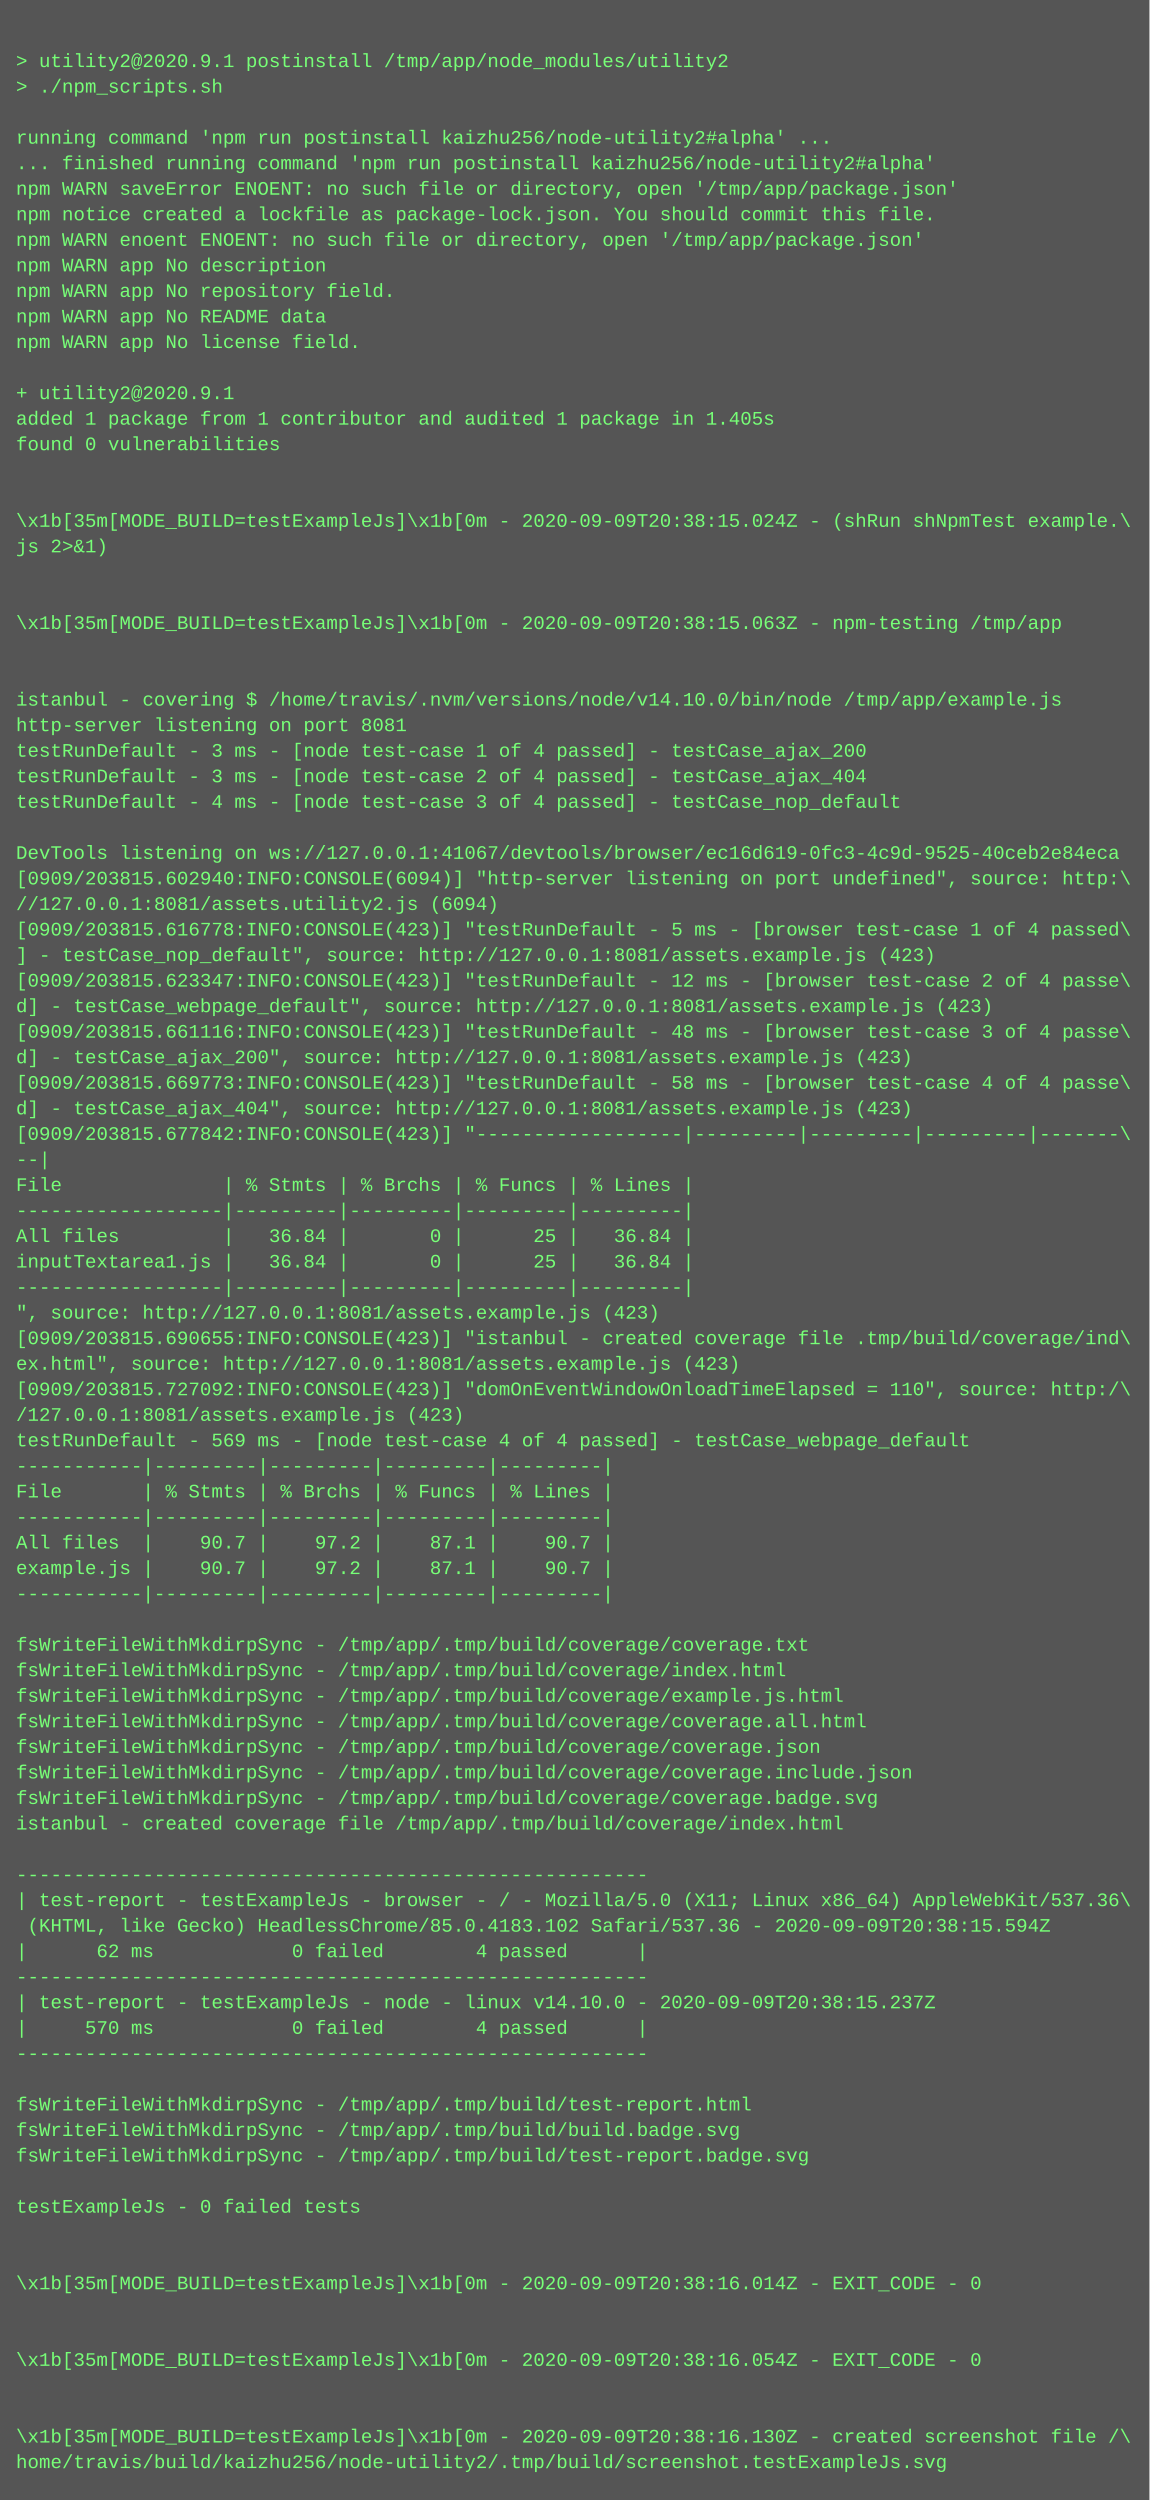
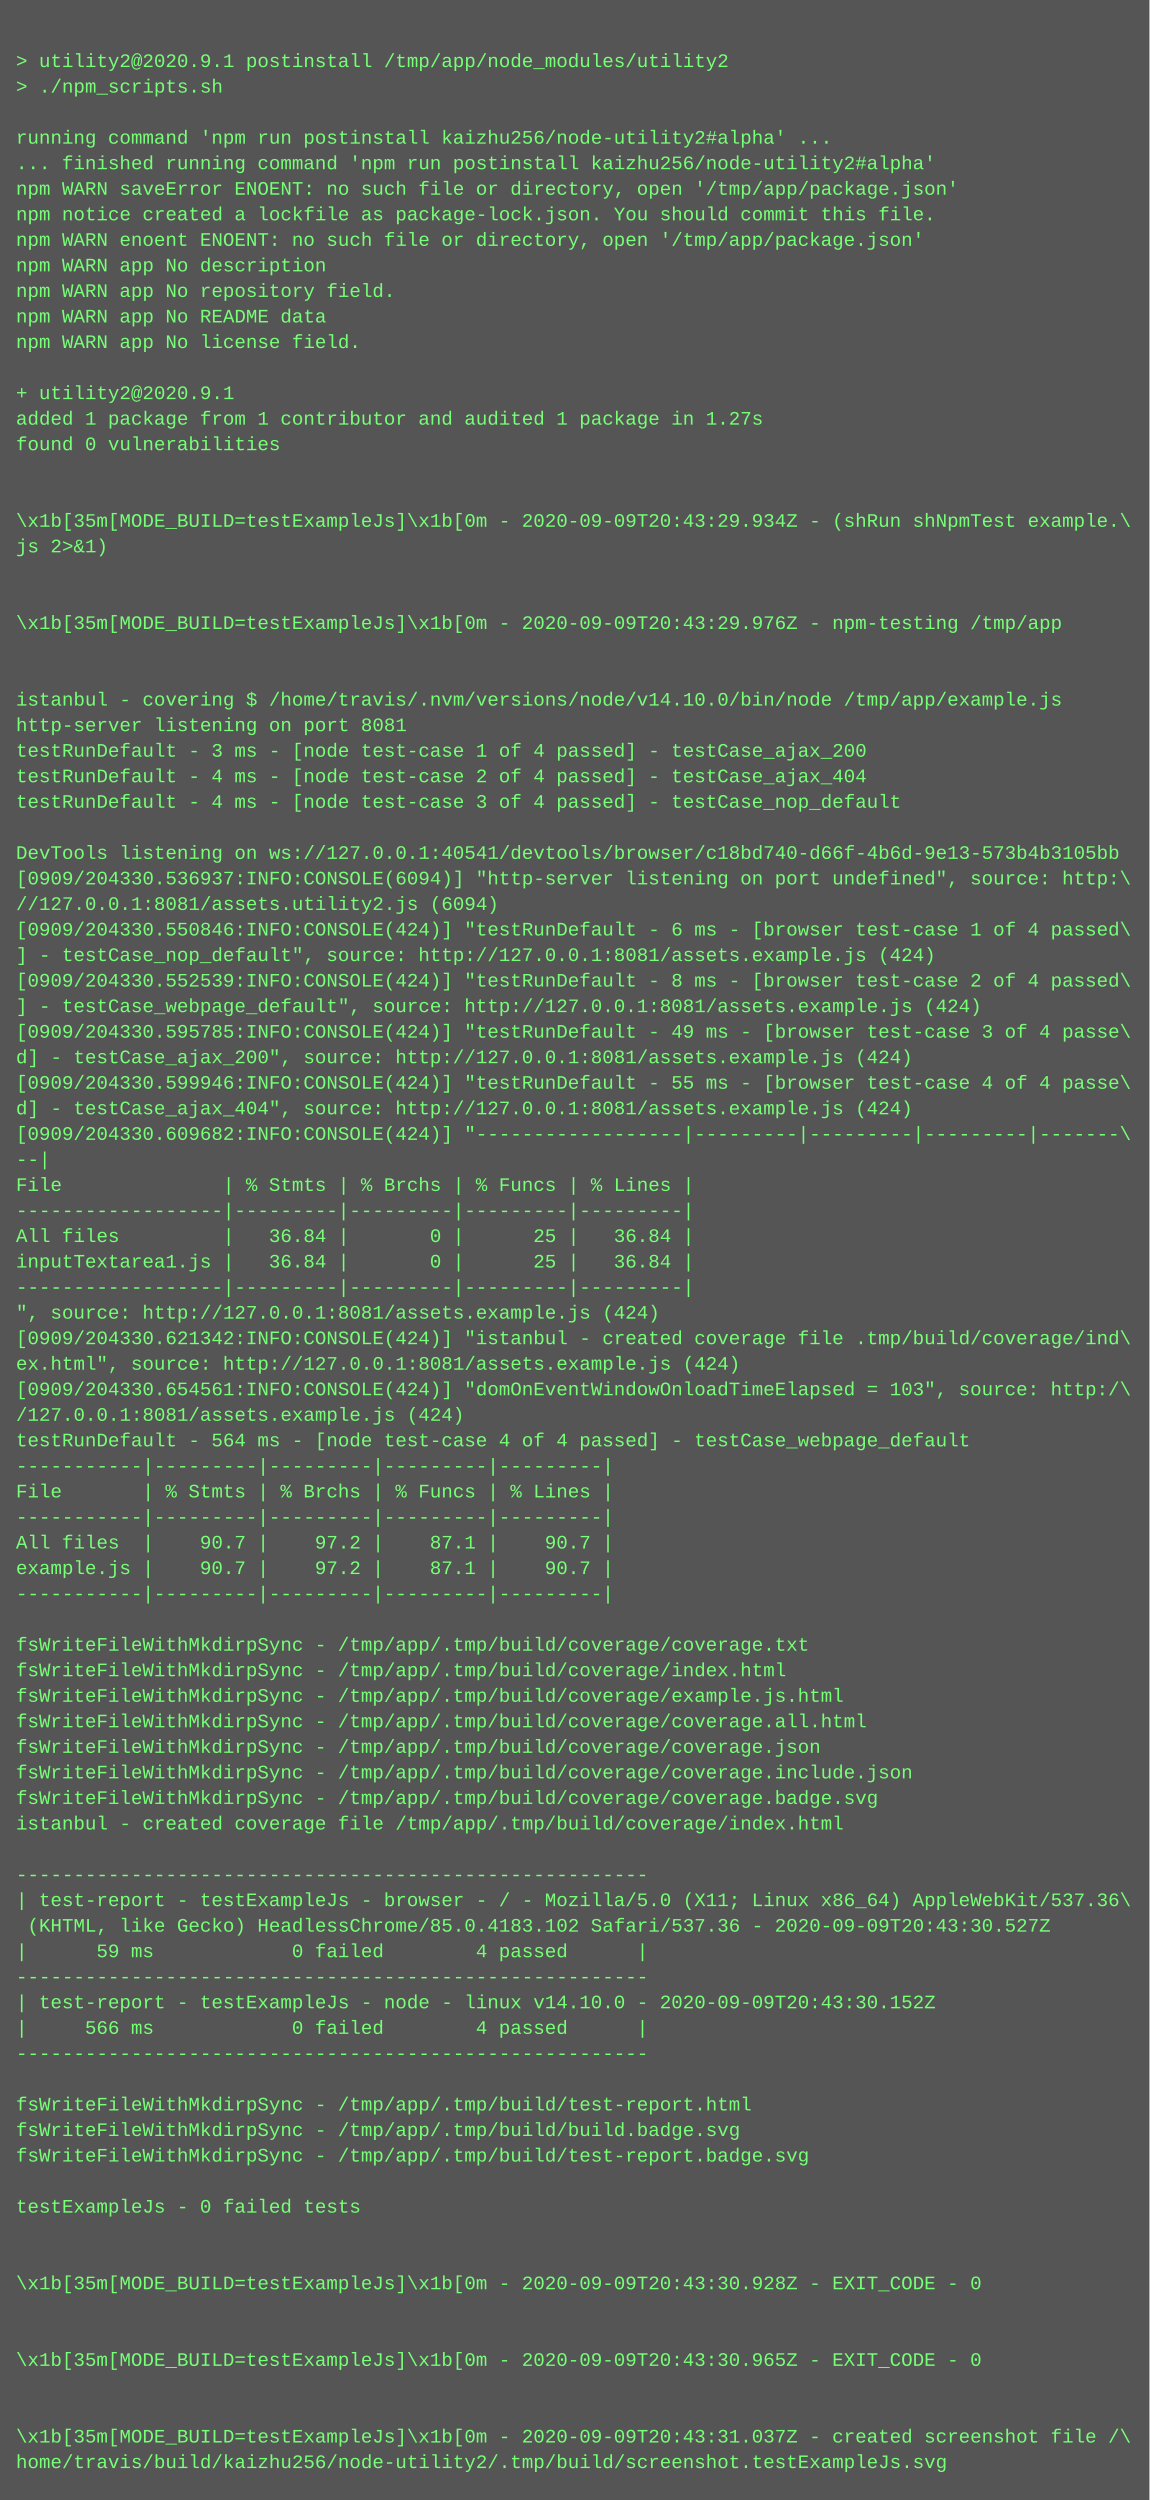
<svg xmlns="http://www.w3.org/2000/svg" height="1566" width="720">
  <rect height="1566" fill="#555" width="720" />
  <text fill="#7f7" font-family="Courier New" font-size="12" xml:space="preserve">
    <tspan x="10" y="26" />
    <tspan x="10" y="42">&gt; utility2@2020.9.1 postinstall /tmp/app/node_modules/utility2</tspan>
    <tspan x="10" y="58">&gt; ./npm_scripts.sh</tspan>
    <tspan x="10" y="74" />
    <tspan x="10" y="90">running command 'npm run postinstall kaizhu256/node-utility2#alpha' ...</tspan>
    <tspan x="10" y="106">... finished running command 'npm run postinstall kaizhu256/node-utility2#alpha'</tspan>
    <tspan x="10" y="122">npm WARN saveError ENOENT: no such file or directory, open '/tmp/app/package.json'</tspan>
    <tspan x="10" y="138">npm notice created a lockfile as package-lock.json. You should commit this file.</tspan>
    <tspan x="10" y="154">npm WARN enoent ENOENT: no such file or directory, open '/tmp/app/package.json'</tspan>
    <tspan x="10" y="170">npm WARN app No description</tspan>
    <tspan x="10" y="186">npm WARN app No repository field.</tspan>
    <tspan x="10" y="202">npm WARN app No README data</tspan>
    <tspan x="10" y="218">npm WARN app No license field.</tspan>
    <tspan x="10" y="234" />
    <tspan x="10" y="250">+ utility2@2020.9.1</tspan>
-     <tspan x="10" y="266">added 1 package from 1 contributor and audited 1 package in 1.405s</tspan>
+     <tspan x="10" y="266">added 1 package from 1 contributor and audited 1 package in 1.27s</tspan>
    <tspan x="10" y="282">found 0 vulnerabilities</tspan>
    <tspan x="10" y="298" />
    <tspan x="10" y="314" />
-     <tspan x="10" y="330">\x1b[35m[MODE_BUILD=testExampleJs]\x1b[0m - 2020-09-09T20:38:15.024Z - (shRun shNpmTest example.\</tspan>
+     <tspan x="10" y="330">\x1b[35m[MODE_BUILD=testExampleJs]\x1b[0m - 2020-09-09T20:43:29.934Z - (shRun shNpmTest example.\</tspan>
    <tspan x="10" y="346">js 2&gt;&amp;1)</tspan>
    <tspan x="10" y="362" />
    <tspan x="10" y="378" />
-     <tspan x="10" y="394">\x1b[35m[MODE_BUILD=testExampleJs]\x1b[0m - 2020-09-09T20:38:15.063Z - npm-testing /tmp/app</tspan>
+     <tspan x="10" y="394">\x1b[35m[MODE_BUILD=testExampleJs]\x1b[0m - 2020-09-09T20:43:29.976Z - npm-testing /tmp/app</tspan>
    <tspan x="10" y="410" />
    <tspan x="10" y="426" />
    <tspan x="10" y="442">istanbul - covering $ /home/travis/.nvm/versions/node/v14.10.0/bin/node /tmp/app/example.js</tspan>
    <tspan x="10" y="458">http-server listening on port 8081</tspan>
    <tspan x="10" y="474">testRunDefault - 3 ms - [node test-case 1 of 4 passed] - testCase_ajax_200</tspan>
-     <tspan x="10" y="490">testRunDefault - 3 ms - [node test-case 2 of 4 passed] - testCase_ajax_404</tspan>
+     <tspan x="10" y="490">testRunDefault - 4 ms - [node test-case 2 of 4 passed] - testCase_ajax_404</tspan>
    <tspan x="10" y="506">testRunDefault - 4 ms - [node test-case 3 of 4 passed] - testCase_nop_default</tspan>
    <tspan x="10" y="522" />
-     <tspan x="10" y="538">DevTools listening on ws://127.0.0.1:41067/devtools/browser/ec16d619-0fc3-4c9d-9525-40ceb2e84eca</tspan>
-     <tspan x="10" y="554">[0909/203815.602940:INFO:CONSOLE(6094)] "http-server listening on port undefined", source: http:\</tspan>
+     <tspan x="10" y="538">DevTools listening on ws://127.0.0.1:40541/devtools/browser/c18bd740-d66f-4b6d-9e13-573b4b3105bb</tspan>
+     <tspan x="10" y="554">[0909/204330.536937:INFO:CONSOLE(6094)] "http-server listening on port undefined", source: http:\</tspan>
    <tspan x="10" y="570">//127.0.0.1:8081/assets.utility2.js (6094)</tspan>
-     <tspan x="10" y="586">[0909/203815.616778:INFO:CONSOLE(423)] "testRunDefault - 5 ms - [browser test-case 1 of 4 passed\</tspan>
-     <tspan x="10" y="602">] - testCase_nop_default", source: http://127.0.0.1:8081/assets.example.js (423)</tspan>
-     <tspan x="10" y="618">[0909/203815.623347:INFO:CONSOLE(423)] "testRunDefault - 12 ms - [browser test-case 2 of 4 passe\</tspan>
-     <tspan x="10" y="634">d] - testCase_webpage_default", source: http://127.0.0.1:8081/assets.example.js (423)</tspan>
-     <tspan x="10" y="650">[0909/203815.661116:INFO:CONSOLE(423)] "testRunDefault - 48 ms - [browser test-case 3 of 4 passe\</tspan>
-     <tspan x="10" y="666">d] - testCase_ajax_200", source: http://127.0.0.1:8081/assets.example.js (423)</tspan>
-     <tspan x="10" y="682">[0909/203815.669773:INFO:CONSOLE(423)] "testRunDefault - 58 ms - [browser test-case 4 of 4 passe\</tspan>
-     <tspan x="10" y="698">d] - testCase_ajax_404", source: http://127.0.0.1:8081/assets.example.js (423)</tspan>
-     <tspan x="10" y="714">[0909/203815.677842:INFO:CONSOLE(423)] "------------------|---------|---------|---------|-------\</tspan>
+     <tspan x="10" y="586">[0909/204330.550846:INFO:CONSOLE(424)] "testRunDefault - 6 ms - [browser test-case 1 of 4 passed\</tspan>
+     <tspan x="10" y="602">] - testCase_nop_default", source: http://127.0.0.1:8081/assets.example.js (424)</tspan>
+     <tspan x="10" y="618">[0909/204330.552539:INFO:CONSOLE(424)] "testRunDefault - 8 ms - [browser test-case 2 of 4 passed\</tspan>
+     <tspan x="10" y="634">] - testCase_webpage_default", source: http://127.0.0.1:8081/assets.example.js (424)</tspan>
+     <tspan x="10" y="650">[0909/204330.595785:INFO:CONSOLE(424)] "testRunDefault - 49 ms - [browser test-case 3 of 4 passe\</tspan>
+     <tspan x="10" y="666">d] - testCase_ajax_200", source: http://127.0.0.1:8081/assets.example.js (424)</tspan>
+     <tspan x="10" y="682">[0909/204330.599946:INFO:CONSOLE(424)] "testRunDefault - 55 ms - [browser test-case 4 of 4 passe\</tspan>
+     <tspan x="10" y="698">d] - testCase_ajax_404", source: http://127.0.0.1:8081/assets.example.js (424)</tspan>
+     <tspan x="10" y="714">[0909/204330.609682:INFO:CONSOLE(424)] "------------------|---------|---------|---------|-------\</tspan>
    <tspan x="10" y="730">--|</tspan>
    <tspan x="10" y="746">File              | % Stmts | % Brchs | % Funcs | % Lines |</tspan>
    <tspan x="10" y="762">------------------|---------|---------|---------|---------|</tspan>
    <tspan x="10" y="778">All files         |   36.84 |       0 |      25 |   36.84 |</tspan>
    <tspan x="10" y="794">inputTextarea1.js |   36.84 |       0 |      25 |   36.84 |</tspan>
    <tspan x="10" y="810">------------------|---------|---------|---------|---------|</tspan>
-     <tspan x="10" y="826">", source: http://127.0.0.1:8081/assets.example.js (423)</tspan>
-     <tspan x="10" y="842">[0909/203815.690655:INFO:CONSOLE(423)] "istanbul - created coverage file .tmp/build/coverage/ind\</tspan>
-     <tspan x="10" y="858">ex.html", source: http://127.0.0.1:8081/assets.example.js (423)</tspan>
-     <tspan x="10" y="874">[0909/203815.727092:INFO:CONSOLE(423)] "domOnEventWindowOnloadTimeElapsed = 110", source: http:/\</tspan>
-     <tspan x="10" y="890">/127.0.0.1:8081/assets.example.js (423)</tspan>
-     <tspan x="10" y="906">testRunDefault - 569 ms - [node test-case 4 of 4 passed] - testCase_webpage_default</tspan>
+     <tspan x="10" y="826">", source: http://127.0.0.1:8081/assets.example.js (424)</tspan>
+     <tspan x="10" y="842">[0909/204330.621342:INFO:CONSOLE(424)] "istanbul - created coverage file .tmp/build/coverage/ind\</tspan>
+     <tspan x="10" y="858">ex.html", source: http://127.0.0.1:8081/assets.example.js (424)</tspan>
+     <tspan x="10" y="874">[0909/204330.654561:INFO:CONSOLE(424)] "domOnEventWindowOnloadTimeElapsed = 103", source: http:/\</tspan>
+     <tspan x="10" y="890">/127.0.0.1:8081/assets.example.js (424)</tspan>
+     <tspan x="10" y="906">testRunDefault - 564 ms - [node test-case 4 of 4 passed] - testCase_webpage_default</tspan>
    <tspan x="10" y="922">-----------|---------|---------|---------|---------|</tspan>
    <tspan x="10" y="938">File       | % Stmts | % Brchs | % Funcs | % Lines |</tspan>
    <tspan x="10" y="954">-----------|---------|---------|---------|---------|</tspan>
    <tspan x="10" y="970">All files  |    90.7 |    97.2 |    87.1 |    90.7 |</tspan>
    <tspan x="10" y="986">example.js |    90.7 |    97.2 |    87.1 |    90.7 |</tspan>
    <tspan x="10" y="1002">-----------|---------|---------|---------|---------|</tspan>
    <tspan x="10" y="1018" />
    <tspan x="10" y="1034">fsWriteFileWithMkdirpSync - /tmp/app/.tmp/build/coverage/coverage.txt</tspan>
    <tspan x="10" y="1050">fsWriteFileWithMkdirpSync - /tmp/app/.tmp/build/coverage/index.html</tspan>
    <tspan x="10" y="1066">fsWriteFileWithMkdirpSync - /tmp/app/.tmp/build/coverage/example.js.html</tspan>
    <tspan x="10" y="1082">fsWriteFileWithMkdirpSync - /tmp/app/.tmp/build/coverage/coverage.all.html</tspan>
    <tspan x="10" y="1098">fsWriteFileWithMkdirpSync - /tmp/app/.tmp/build/coverage/coverage.json</tspan>
    <tspan x="10" y="1114">fsWriteFileWithMkdirpSync - /tmp/app/.tmp/build/coverage/coverage.include.json</tspan>
    <tspan x="10" y="1130">fsWriteFileWithMkdirpSync - /tmp/app/.tmp/build/coverage/coverage.badge.svg</tspan>
    <tspan x="10" y="1146">istanbul - created coverage file /tmp/app/.tmp/build/coverage/index.html</tspan>
    <tspan x="10" y="1162" />
    <tspan x="10" y="1178">-------------------------------------------------------</tspan>
    <tspan x="10" y="1194">| test-report - testExampleJs - browser - / - Mozilla/5.0 (X11; Linux x86_64) AppleWebKit/537.36\</tspan>
-     <tspan x="10" y="1210"> (KHTML, like Gecko) HeadlessChrome/85.0.4183.102 Safari/537.36 - 2020-09-09T20:38:15.594Z</tspan>
-     <tspan x="10" y="1226">|      62 ms            0 failed        4 passed      |</tspan>
+     <tspan x="10" y="1210"> (KHTML, like Gecko) HeadlessChrome/85.0.4183.102 Safari/537.36 - 2020-09-09T20:43:30.527Z</tspan>
+     <tspan x="10" y="1226">|      59 ms            0 failed        4 passed      |</tspan>
    <tspan x="10" y="1242">-------------------------------------------------------</tspan>
-     <tspan x="10" y="1258">| test-report - testExampleJs - node - linux v14.10.0 - 2020-09-09T20:38:15.237Z</tspan>
-     <tspan x="10" y="1274">|     570 ms            0 failed        4 passed      |</tspan>
+     <tspan x="10" y="1258">| test-report - testExampleJs - node - linux v14.10.0 - 2020-09-09T20:43:30.152Z</tspan>
+     <tspan x="10" y="1274">|     566 ms            0 failed        4 passed      |</tspan>
    <tspan x="10" y="1290">-------------------------------------------------------</tspan>
    <tspan x="10" y="1306" />
    <tspan x="10" y="1322">fsWriteFileWithMkdirpSync - /tmp/app/.tmp/build/test-report.html</tspan>
    <tspan x="10" y="1338">fsWriteFileWithMkdirpSync - /tmp/app/.tmp/build/build.badge.svg</tspan>
    <tspan x="10" y="1354">fsWriteFileWithMkdirpSync - /tmp/app/.tmp/build/test-report.badge.svg</tspan>
    <tspan x="10" y="1370" />
    <tspan x="10" y="1386">testExampleJs - 0 failed tests</tspan>
    <tspan x="10" y="1402" />
    <tspan x="10" y="1418" />
-     <tspan x="10" y="1434">\x1b[35m[MODE_BUILD=testExampleJs]\x1b[0m - 2020-09-09T20:38:16.014Z - EXIT_CODE - 0</tspan>
+     <tspan x="10" y="1434">\x1b[35m[MODE_BUILD=testExampleJs]\x1b[0m - 2020-09-09T20:43:30.928Z - EXIT_CODE - 0</tspan>
    <tspan x="10" y="1450" />
    <tspan x="10" y="1466" />
-     <tspan x="10" y="1482">\x1b[35m[MODE_BUILD=testExampleJs]\x1b[0m - 2020-09-09T20:38:16.054Z - EXIT_CODE - 0</tspan>
+     <tspan x="10" y="1482">\x1b[35m[MODE_BUILD=testExampleJs]\x1b[0m - 2020-09-09T20:43:30.965Z - EXIT_CODE - 0</tspan>
    <tspan x="10" y="1498" />
    <tspan x="10" y="1514" />
-     <tspan x="10" y="1530">\x1b[35m[MODE_BUILD=testExampleJs]\x1b[0m - 2020-09-09T20:38:16.130Z - created screenshot file /\</tspan>
+     <tspan x="10" y="1530">\x1b[35m[MODE_BUILD=testExampleJs]\x1b[0m - 2020-09-09T20:43:31.037Z - created screenshot file /\</tspan>
    <tspan x="10" y="1546">home/travis/build/kaizhu256/node-utility2/.tmp/build/screenshot.testExampleJs.svg</tspan>
  </text>
</svg>
